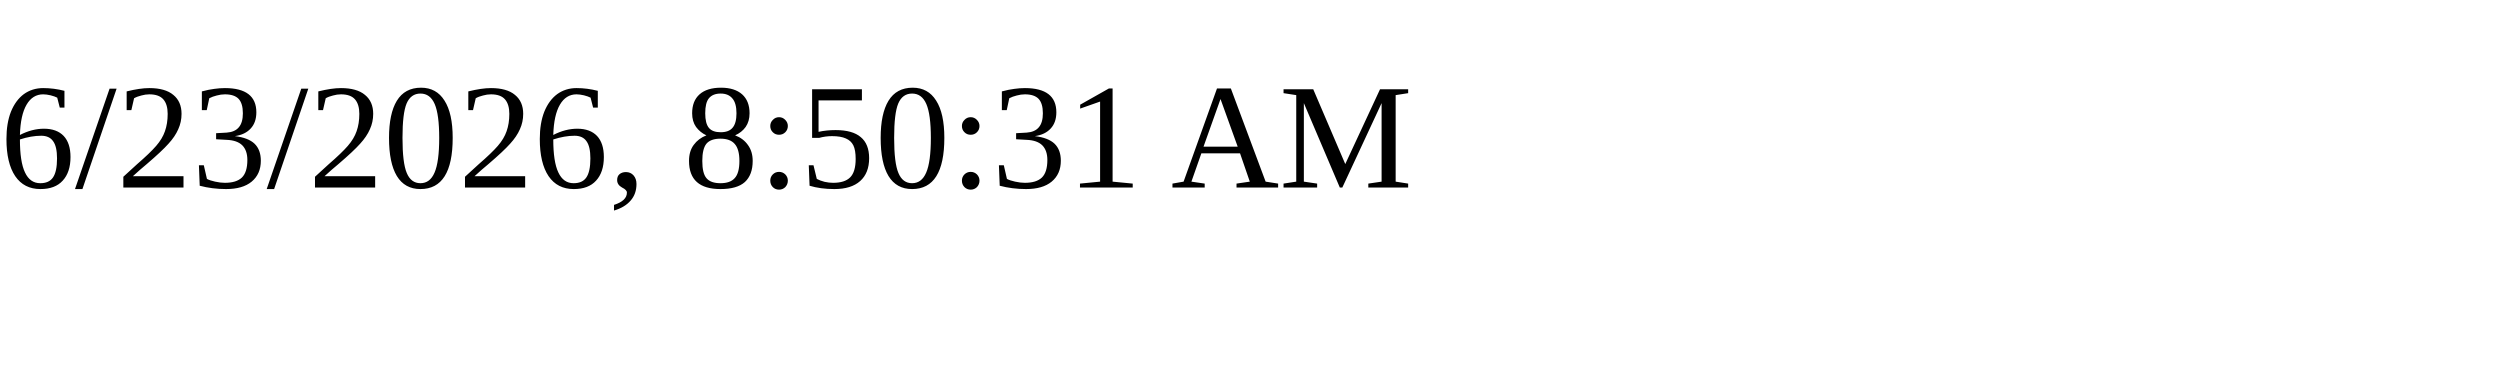
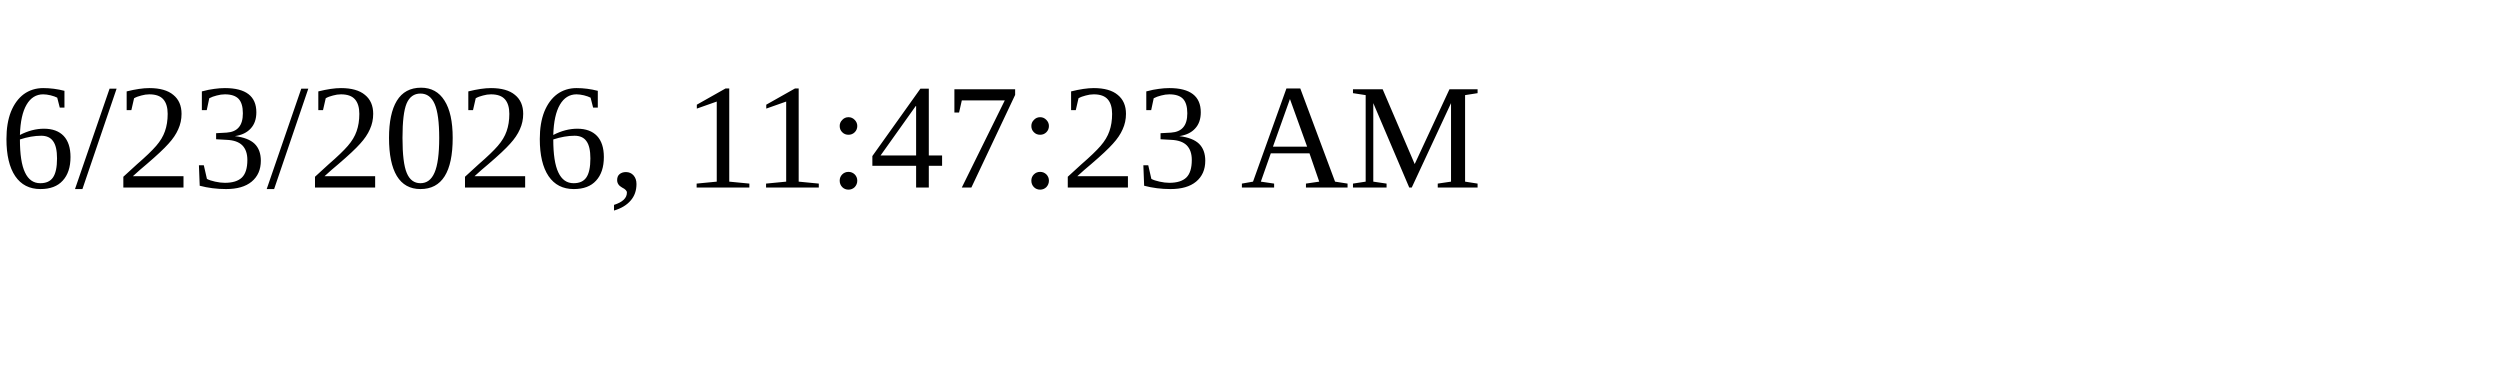
<svg xmlns="http://www.w3.org/2000/svg" height="30" width="200">
-   <text x="0" y="15">6/23/2026, 8:50:31 AM</text>
+   <text x="0" y="15">6/23/2026, 11:47:23 AM</text>
</svg>
